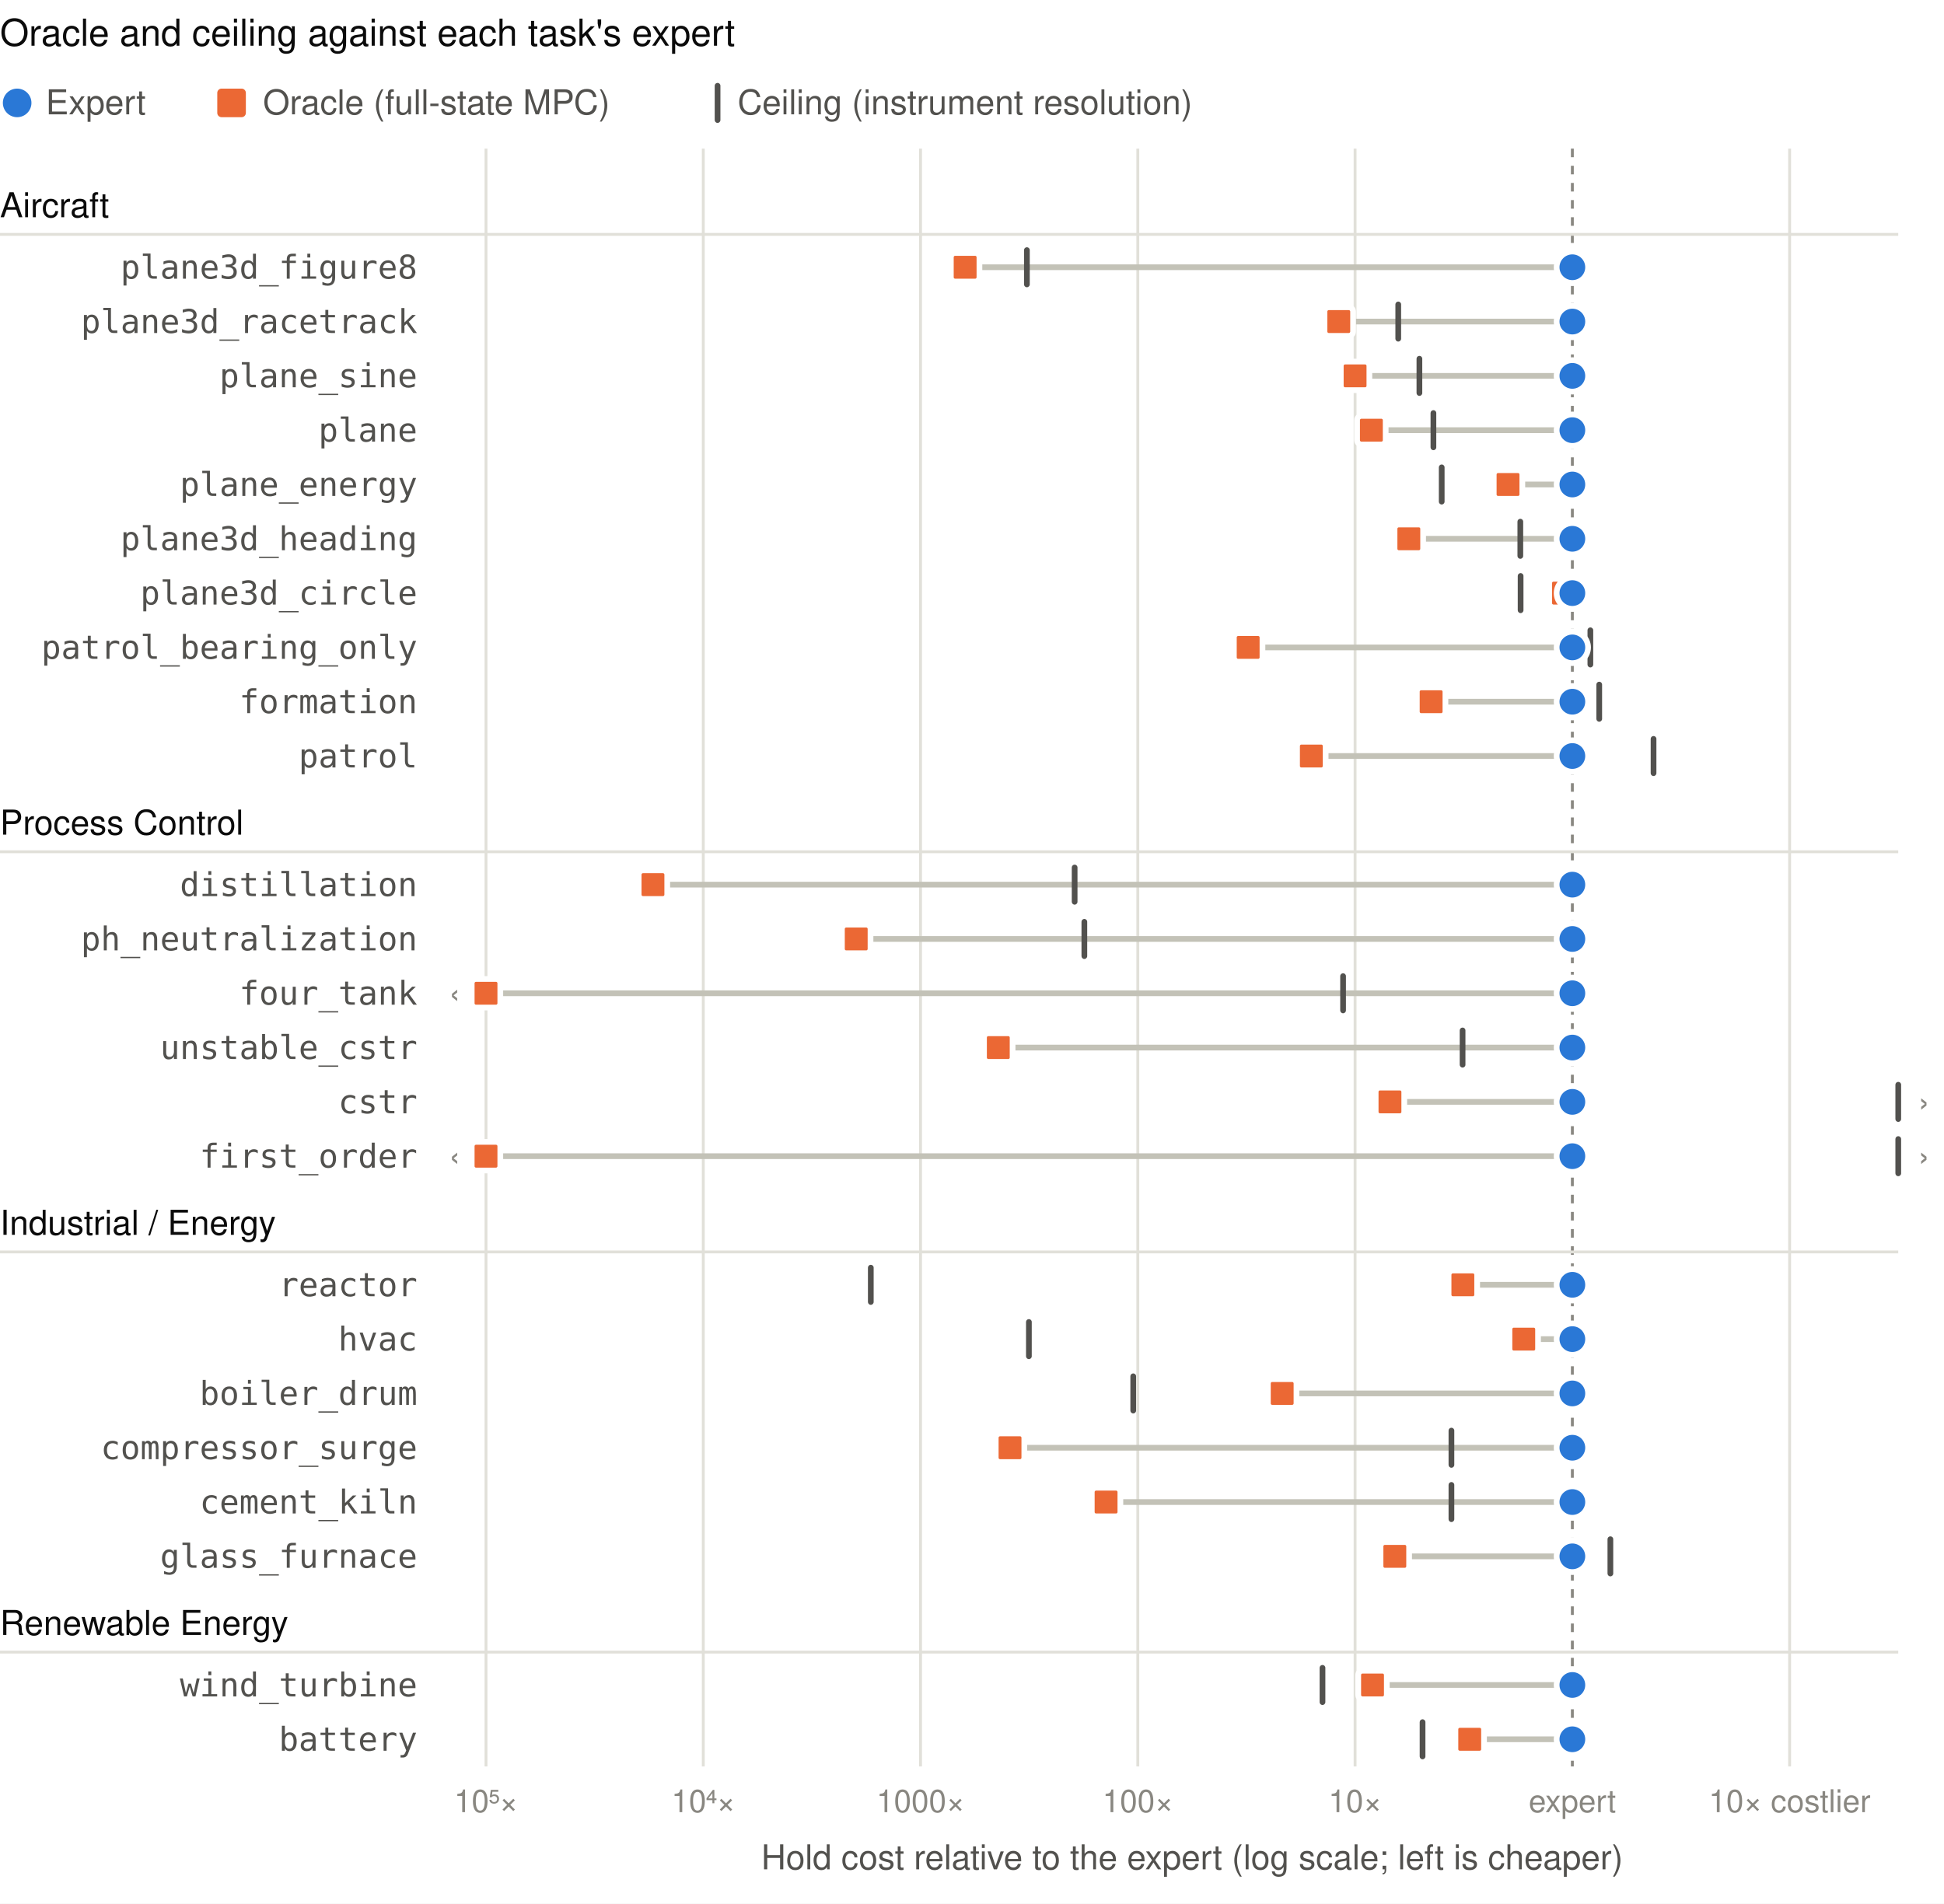
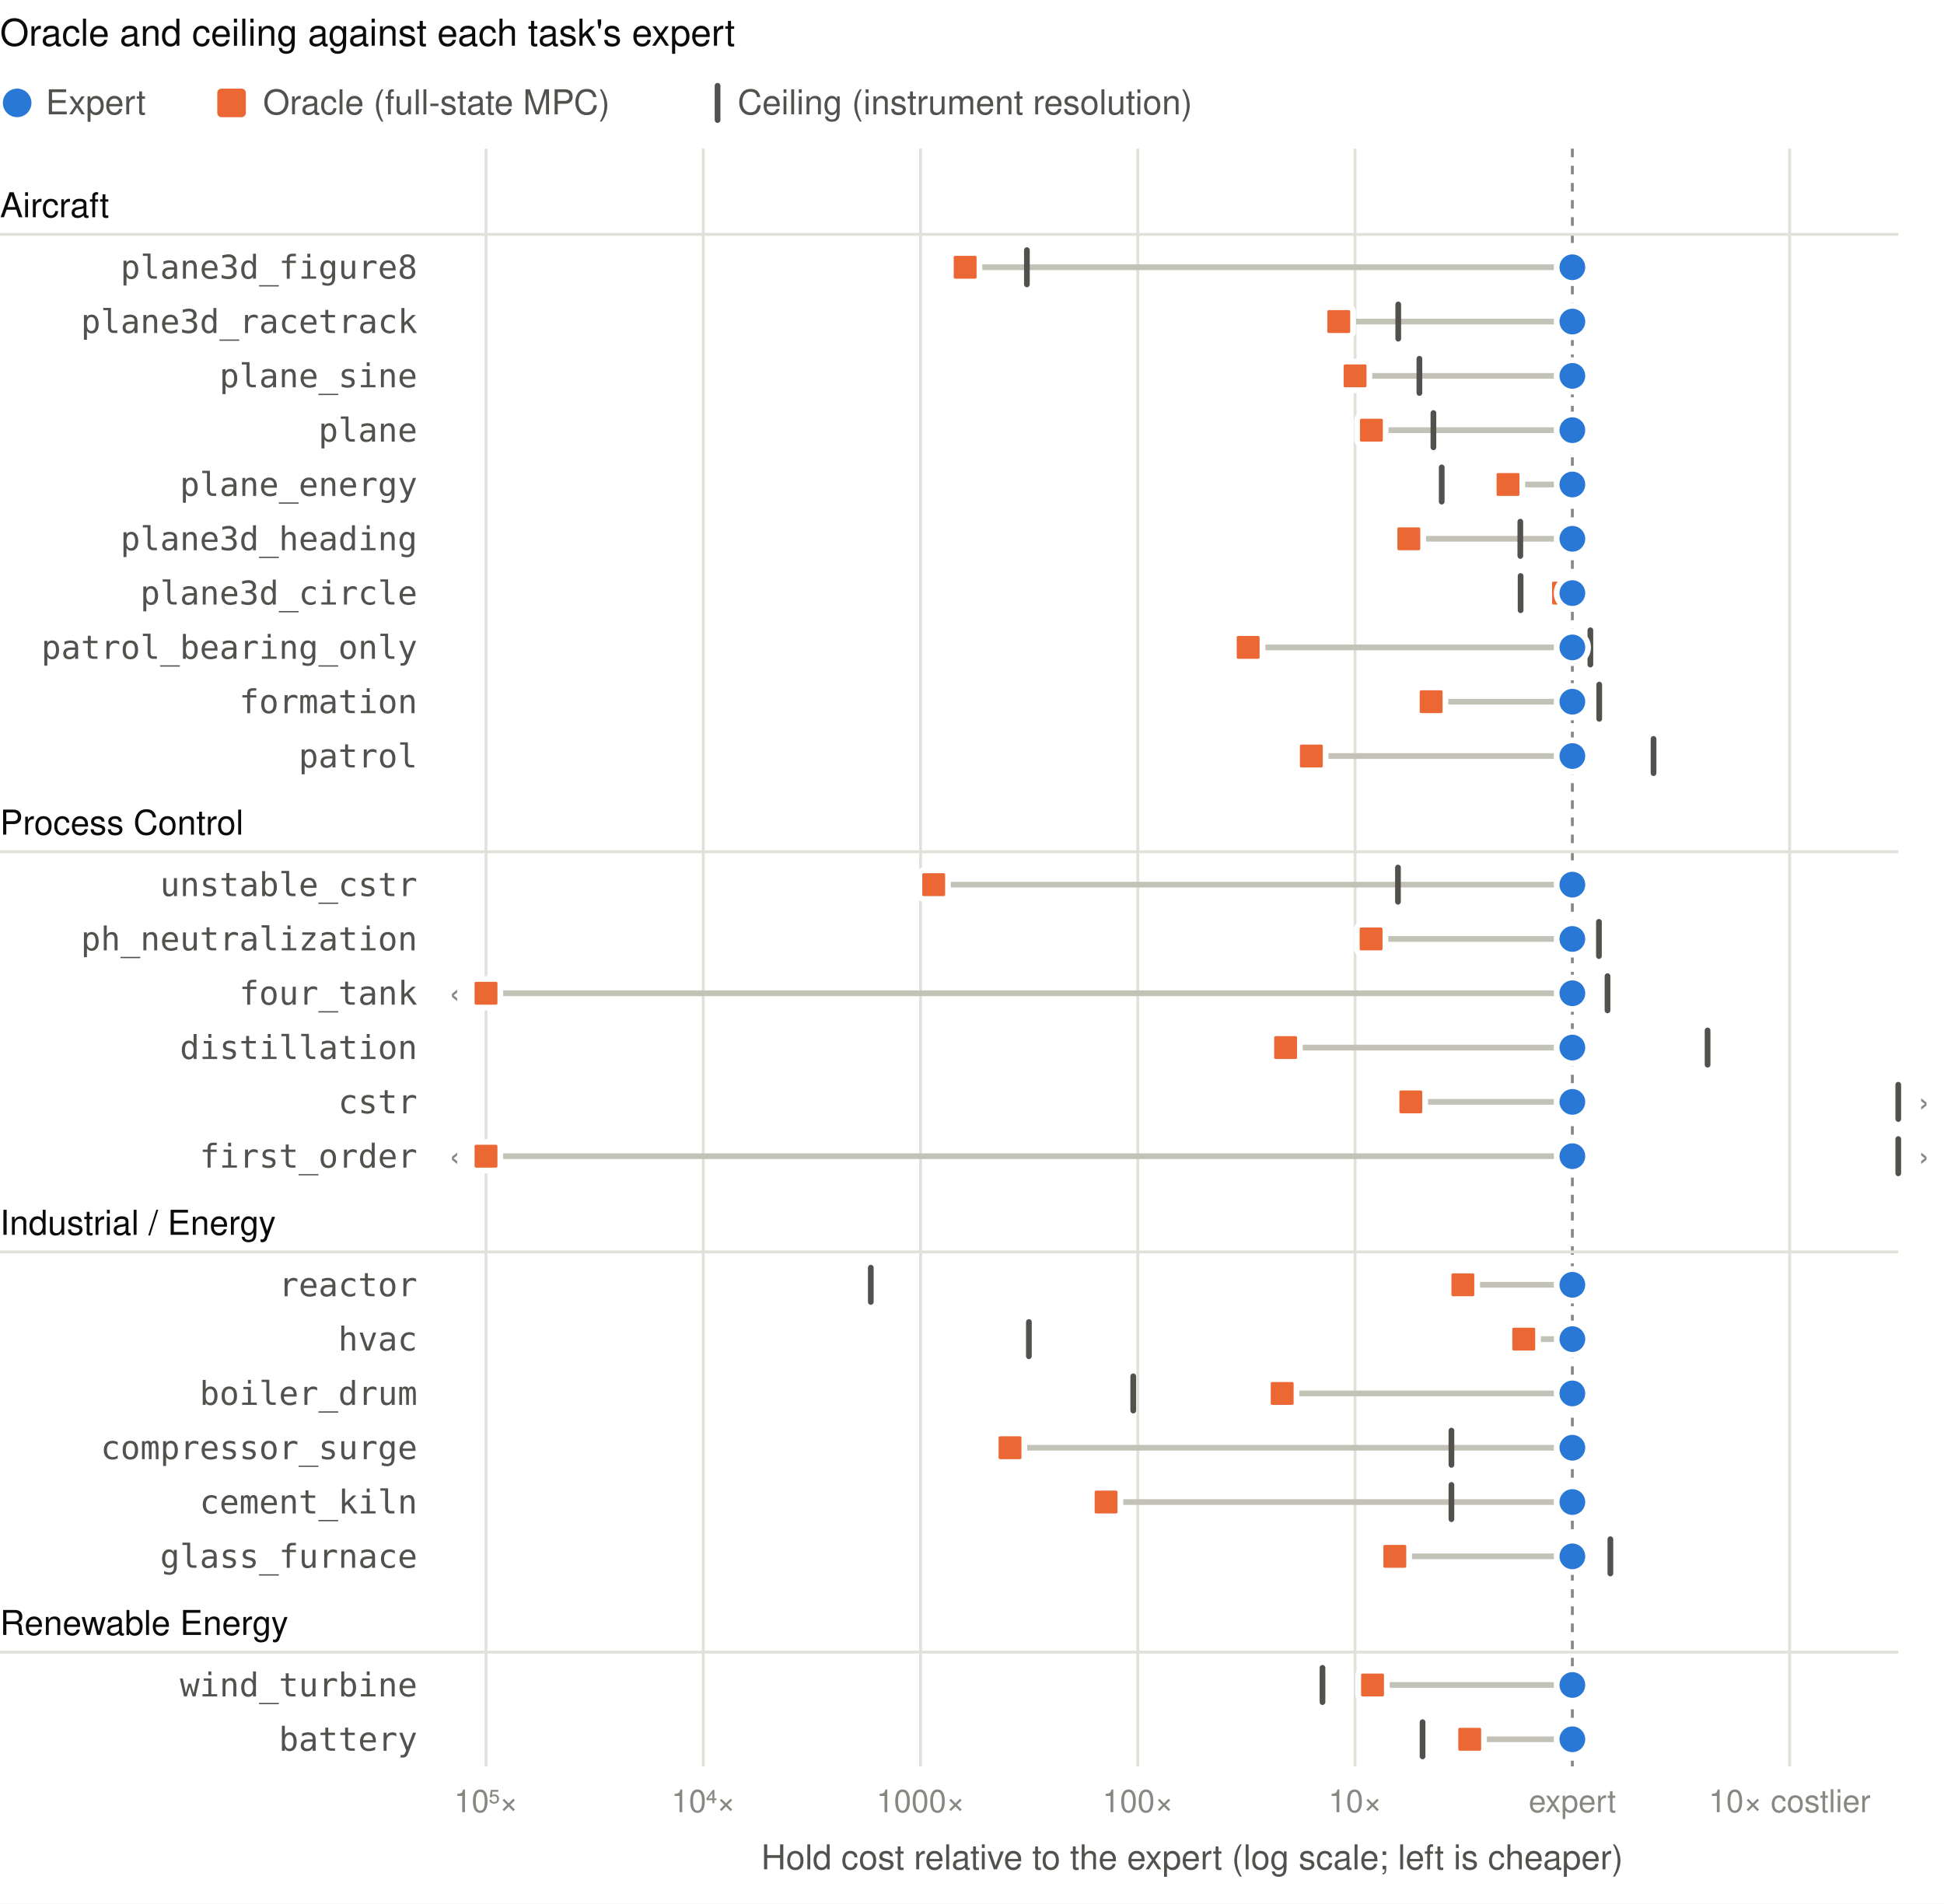
<svg xmlns="http://www.w3.org/2000/svg" viewBox="0 0 680 666" width="680" height="666" font-family="-apple-system, BlinkMacSystemFont, Segoe UI, Helvetica, Arial, sans-serif" role="img" aria-label="Each task's oracle hold cost and ceiling relative to its expert, in decades">
  <rect class="bg" width="100%" height="100%" fill="#ffffff" />
  <text x="0.0" y="16.0" font-size="13" fill="#0b0b0b" text-anchor="start" font-weight="500">Oracle and ceiling against each task's expert</text>
  <circle cx="6" cy="36" r="5" fill="#2a78d6" />
  <text x="16.0" y="40.0" font-size="12" fill="#52514e" text-anchor="start">Expert</text>
  <rect x="76" y="31" width="10" height="10" rx="1.5" fill="#eb6834" />
  <text x="92.0" y="40.0" font-size="12" fill="#52514e" text-anchor="start">Oracle (full-state MPC)</text>
  <rect x="250" y="29" width="2" height="14" rx="1" fill="#52514e" />
  <text x="258.0" y="40.0" font-size="12" fill="#52514e" text-anchor="start">Ceiling (instrument resolution)</text>
  <line x1="170.0" x2="170.0" y1="52.0" y2="618.0" stroke="#e1e0d9" />
  <text x="170.0" y="634.0" font-size="11" fill="#898781" text-anchor="middle">10⁵×</text>
  <line x1="246.0" x2="246.0" y1="52.0" y2="618.0" stroke="#e1e0d9" />
  <text x="246.0" y="634.0" font-size="11" fill="#898781" text-anchor="middle">10⁴×</text>
  <line x1="322.0" x2="322.0" y1="52.0" y2="618.0" stroke="#e1e0d9" />
  <text x="322.0" y="634.0" font-size="11" fill="#898781" text-anchor="middle">1000×</text>
  <line x1="398.0" x2="398.0" y1="52.0" y2="618.0" stroke="#e1e0d9" />
  <text x="398.0" y="634.0" font-size="11" fill="#898781" text-anchor="middle">100×</text>
  <line x1="474.0" x2="474.0" y1="52.0" y2="618.0" stroke="#e1e0d9" />
  <text x="474.0" y="634.0" font-size="11" fill="#898781" text-anchor="middle">10×</text>
  <line x1="550.0" x2="550.0" y1="52.0" y2="618.0" stroke="#898781" stroke-dasharray="3 3" />
  <text x="550.0" y="634.0" font-size="11" fill="#898781" text-anchor="middle">expert</text>
  <line x1="626.0" x2="626.0" y1="52.0" y2="618.0" stroke="#e1e0d9" />
  <text x="626.0" y="634.0" font-size="11" fill="#898781" text-anchor="middle">10× costlier</text>
  <text x="417.0" y="654.0" font-size="12" fill="#52514e" text-anchor="middle">Hold cost relative to the expert (log scale; left is cheaper)</text>
  <text x="0.0" y="76.0" font-size="12" fill="#0b0b0b" text-anchor="start" font-weight="500">Aircraft</text>
  <line x1="0" x2="664" y1="82.0" y2="82.0" stroke="#e1e0d9" />
  <g data-task="plane3d_figure8" data-oracle="-2.79" data-ceiling="-2.51">
    <text x="146.0" y="97.5" font-size="11.5" fill="#52514e" text-anchor="end" font-family="ui-monospace, SFMono-Regular, Menlo, Consolas, monospace">plane3d_figure8</text>
    <line x1="550.0" x2="337.6" y1="93.5" y2="93.5" stroke="#c3c2b7" stroke-width="2" stroke-linecap="round" />
    <rect x="358.2" y="86.5" width="2" height="14" rx="1" fill="#52514e" />
    <rect x="332.6" y="88.5" width="10" height="10" rx="1.5" fill="#eb6834" stroke="#ffffff" stroke-width="2" />
    <circle cx="550.0" cy="93.5" r="5.5" fill="#2a78d6" stroke="#ffffff" stroke-width="2" />
  </g>
  <g data-task="plane3d_racetrack" data-oracle="-1.07" data-ceiling="-0.80">
    <text x="146.0" y="116.5" font-size="11.5" fill="#52514e" text-anchor="end" font-family="ui-monospace, SFMono-Regular, Menlo, Consolas, monospace">plane3d_racetrack</text>
    <line x1="550.0" x2="468.3" y1="112.5" y2="112.5" stroke="#c3c2b7" stroke-width="2" stroke-linecap="round" />
    <rect x="488.1" y="105.5" width="2" height="14" rx="1" fill="#52514e" />
    <rect x="463.3" y="107.5" width="10" height="10" rx="1.5" fill="#eb6834" stroke="#ffffff" stroke-width="2" />
    <circle cx="550.0" cy="112.5" r="5.5" fill="#2a78d6" stroke="#ffffff" stroke-width="2" />
  </g>
  <g data-task="plane_sine" data-oracle="-1.00" data-ceiling="-0.70">
    <text x="146.0" y="135.5" font-size="11.5" fill="#52514e" text-anchor="end" font-family="ui-monospace, SFMono-Regular, Menlo, Consolas, monospace">plane_sine</text>
    <line x1="550.0" x2="474.0" y1="131.5" y2="131.5" stroke="#c3c2b7" stroke-width="2" stroke-linecap="round" />
    <rect x="495.5" y="124.5" width="2" height="14" rx="1" fill="#52514e" />
    <rect x="469.0" y="126.5" width="10" height="10" rx="1.5" fill="#eb6834" stroke="#ffffff" stroke-width="2" />
    <circle cx="550.0" cy="131.5" r="5.5" fill="#2a78d6" stroke="#ffffff" stroke-width="2" />
  </g>
  <g data-task="plane" data-oracle="-0.92" data-ceiling="-0.64">
    <text x="146.0" y="154.5" font-size="11.5" fill="#52514e" text-anchor="end" font-family="ui-monospace, SFMono-Regular, Menlo, Consolas, monospace">plane</text>
    <line x1="550.0" x2="479.7" y1="150.5" y2="150.5" stroke="#c3c2b7" stroke-width="2" stroke-linecap="round" />
    <rect x="500.4" y="143.5" width="2" height="14" rx="1" fill="#52514e" />
    <rect x="474.7" y="145.5" width="10" height="10" rx="1.5" fill="#eb6834" stroke="#ffffff" stroke-width="2" />
    <circle cx="550.0" cy="150.5" r="5.5" fill="#2a78d6" stroke="#ffffff" stroke-width="2" />
  </g>
  <g data-task="plane_energy" data-oracle="-0.30" data-ceiling="-0.60">
    <text x="146.0" y="173.5" font-size="11.5" fill="#52514e" text-anchor="end" font-family="ui-monospace, SFMono-Regular, Menlo, Consolas, monospace">plane_energy</text>
    <line x1="550.0" x2="527.5" y1="169.5" y2="169.5" stroke="#c3c2b7" stroke-width="2" stroke-linecap="round" />
    <rect x="503.3" y="162.5" width="2" height="14" rx="1" fill="#52514e" />
    <rect x="522.5" y="164.5" width="10" height="10" rx="1.5" fill="#eb6834" stroke="#ffffff" stroke-width="2" />
    <circle cx="550.0" cy="169.5" r="5.5" fill="#2a78d6" stroke="#ffffff" stroke-width="2" />
  </g>
  <g data-task="plane3d_heading" data-oracle="-0.75" data-ceiling="-0.24">
    <text x="146.0" y="192.5" font-size="11.5" fill="#52514e" text-anchor="end" font-family="ui-monospace, SFMono-Regular, Menlo, Consolas, monospace">plane3d_heading</text>
    <line x1="550.0" x2="492.8" y1="188.5" y2="188.5" stroke="#c3c2b7" stroke-width="2" stroke-linecap="round" />
    <rect x="530.8" y="181.5" width="2" height="14" rx="1" fill="#52514e" />
    <rect x="487.8" y="183.5" width="10" height="10" rx="1.5" fill="#eb6834" stroke="#ffffff" stroke-width="2" />
    <circle cx="550.0" cy="188.5" r="5.5" fill="#2a78d6" stroke="#ffffff" stroke-width="2" />
  </g>
  <g data-task="plane3d_circle" data-oracle="-0.04" data-ceiling="-0.24">
    <text x="146.0" y="211.5" font-size="11.5" fill="#52514e" text-anchor="end" font-family="ui-monospace, SFMono-Regular, Menlo, Consolas, monospace">plane3d_circle</text>
    <line x1="550.0" x2="546.9" y1="207.5" y2="207.5" stroke="#c3c2b7" stroke-width="2" stroke-linecap="round" />
    <rect x="530.9" y="200.5" width="2" height="14" rx="1" fill="#52514e" />
    <rect x="541.9" y="202.5" width="10" height="10" rx="1.5" fill="#eb6834" stroke="#ffffff" stroke-width="2" />
    <circle cx="550.0" cy="207.5" r="5.5" fill="#2a78d6" stroke="#ffffff" stroke-width="2" />
  </g>
  <g data-task="patrol_bearing_only" data-oracle="-1.49" data-ceiling="0.08">
    <text x="146.0" y="230.5" font-size="11.5" fill="#52514e" text-anchor="end" font-family="ui-monospace, SFMono-Regular, Menlo, Consolas, monospace">patrol_bearing_only</text>
    <line x1="550.0" x2="436.6" y1="226.5" y2="226.5" stroke="#c3c2b7" stroke-width="2" stroke-linecap="round" />
    <rect x="555.3" y="219.5" width="2" height="14" rx="1" fill="#52514e" />
    <rect x="431.6" y="221.5" width="10" height="10" rx="1.5" fill="#eb6834" stroke="#ffffff" stroke-width="2" />
    <circle cx="550.0" cy="226.5" r="5.5" fill="#2a78d6" stroke="#ffffff" stroke-width="2" />
  </g>
  <g data-task="formation" data-oracle="-0.65" data-ceiling="0.12">
    <text x="146.0" y="249.5" font-size="11.5" fill="#52514e" text-anchor="end" font-family="ui-monospace, SFMono-Regular, Menlo, Consolas, monospace">formation</text>
    <line x1="550.0" x2="500.6" y1="245.5" y2="245.5" stroke="#c3c2b7" stroke-width="2" stroke-linecap="round" />
    <rect x="558.4" y="238.5" width="2" height="14" rx="1" fill="#52514e" />
    <rect x="495.6" y="240.5" width="10" height="10" rx="1.5" fill="#eb6834" stroke="#ffffff" stroke-width="2" />
    <circle cx="550.0" cy="245.5" r="5.5" fill="#2a78d6" stroke="#ffffff" stroke-width="2" />
  </g>
  <g data-task="patrol" data-oracle="-1.20" data-ceiling="0.37">
    <text x="146.0" y="268.5" font-size="11.5" fill="#52514e" text-anchor="end" font-family="ui-monospace, SFMono-Regular, Menlo, Consolas, monospace">patrol</text>
    <line x1="550.0" x2="458.7" y1="264.5" y2="264.5" stroke="#c3c2b7" stroke-width="2" stroke-linecap="round" />
    <rect x="577.4" y="257.5" width="2" height="14" rx="1" fill="#52514e" />
    <rect x="453.7" y="259.5" width="10" height="10" rx="1.5" fill="#eb6834" stroke="#ffffff" stroke-width="2" />
    <circle cx="550.0" cy="264.5" r="5.5" fill="#2a78d6" stroke="#ffffff" stroke-width="2" />
  </g>
  <text x="0.0" y="292.0" font-size="12" fill="#0b0b0b" text-anchor="start" font-weight="500">Process Control</text>
  <line x1="0" x2="664" y1="298.0" y2="298.0" stroke="#e1e0d9" />
-   <g data-task="distillation" data-oracle="-4.23" data-ceiling="-2.29">
-     <text x="146.0" y="313.5" font-size="11.5" fill="#52514e" text-anchor="end" font-family="ui-monospace, SFMono-Regular, Menlo, Consolas, monospace">distillation</text>
-     <line x1="550.0" x2="228.4" y1="309.5" y2="309.5" stroke="#c3c2b7" stroke-width="2" stroke-linecap="round" />
-     <rect x="374.9" y="302.5" width="2" height="14" rx="1" fill="#52514e" />
-     <rect x="223.4" y="304.5" width="10" height="10" rx="1.5" fill="#eb6834" stroke="#ffffff" stroke-width="2" />
+   <g data-task="unstable_cstr" data-oracle="-2.94" data-ceiling="-0.80">
+     <text x="146.0" y="313.5" font-size="11.5" fill="#52514e" text-anchor="end" font-family="ui-monospace, SFMono-Regular, Menlo, Consolas, monospace">unstable_cstr</text>
+     <line x1="550.0" x2="326.6" y1="309.5" y2="309.5" stroke="#c3c2b7" stroke-width="2" stroke-linecap="round" />
+     <rect x="488.0" y="302.5" width="2" height="14" rx="1" fill="#52514e" />
+     <rect x="321.6" y="304.5" width="10" height="10" rx="1.5" fill="#eb6834" stroke="#ffffff" stroke-width="2" />
    <circle cx="550.0" cy="309.5" r="5.5" fill="#2a78d6" stroke="#ffffff" stroke-width="2" />
  </g>
-   <g data-task="ph_neutralization" data-oracle="-3.30" data-ceiling="-2.25">
+   <g data-task="ph_neutralization" data-oracle="-0.93" data-ceiling="0.12">
    <text x="146.0" y="332.5" font-size="11.5" fill="#52514e" text-anchor="end" font-family="ui-monospace, SFMono-Regular, Menlo, Consolas, monospace">ph_neutralization</text>
-     <line x1="550.0" x2="299.5" y1="328.5" y2="328.5" stroke="#c3c2b7" stroke-width="2" stroke-linecap="round" />
-     <rect x="378.3" y="321.5" width="2" height="14" rx="1" fill="#52514e" />
-     <rect x="294.5" y="323.5" width="10" height="10" rx="1.5" fill="#eb6834" stroke="#ffffff" stroke-width="2" />
+     <line x1="550.0" x2="479.6" y1="328.5" y2="328.5" stroke="#c3c2b7" stroke-width="2" stroke-linecap="round" />
+     <rect x="558.3" y="321.5" width="2" height="14" rx="1" fill="#52514e" />
+     <rect x="474.6" y="323.5" width="10" height="10" rx="1.5" fill="#eb6834" stroke="#ffffff" stroke-width="2" />
    <circle cx="550.0" cy="328.5" r="5.5" fill="#2a78d6" stroke="#ffffff" stroke-width="2" />
  </g>
-   <g data-task="four_tank" data-oracle="-8.32" data-ceiling="-1.06">
+   <g data-task="four_tank" data-oracle="-7.74" data-ceiling="0.16">
    <text x="146.0" y="351.5" font-size="11.5" fill="#52514e" text-anchor="end" font-family="ui-monospace, SFMono-Regular, Menlo, Consolas, monospace">four_tank</text>
    <line x1="550.0" x2="170.0" y1="347.5" y2="347.5" stroke="#c3c2b7" stroke-width="2" stroke-linecap="round" />
    <text x="159.0" y="351.5" font-size="12" fill="#898781" text-anchor="middle">‹</text>
-     <rect x="468.8" y="340.5" width="2" height="14" rx="1" fill="#52514e" />
+     <rect x="561.3" y="340.5" width="2" height="14" rx="1" fill="#52514e" />
    <rect x="165.0" y="342.5" width="10" height="10" rx="1.5" fill="#eb6834" stroke="#ffffff" stroke-width="2" />
    <circle cx="550.0" cy="347.5" r="5.5" fill="#2a78d6" stroke="#ffffff" stroke-width="2" />
  </g>
-   <g data-task="unstable_cstr" data-oracle="-2.64" data-ceiling="-0.51">
-     <text x="146.0" y="370.5" font-size="11.5" fill="#52514e" text-anchor="end" font-family="ui-monospace, SFMono-Regular, Menlo, Consolas, monospace">unstable_cstr</text>
-     <line x1="550.0" x2="349.2" y1="366.5" y2="366.5" stroke="#c3c2b7" stroke-width="2" stroke-linecap="round" />
-     <rect x="510.6" y="359.5" width="2" height="14" rx="1" fill="#52514e" />
-     <rect x="344.2" y="361.5" width="10" height="10" rx="1.5" fill="#eb6834" stroke="#ffffff" stroke-width="2" />
+   <g data-task="distillation" data-oracle="-1.32" data-ceiling="0.62">
+     <text x="146.0" y="370.5" font-size="11.5" fill="#52514e" text-anchor="end" font-family="ui-monospace, SFMono-Regular, Menlo, Consolas, monospace">distillation</text>
+     <line x1="550.0" x2="449.7" y1="366.5" y2="366.5" stroke="#c3c2b7" stroke-width="2" stroke-linecap="round" />
+     <rect x="596.3" y="359.5" width="2" height="14" rx="1" fill="#52514e" />
+     <rect x="444.7" y="361.5" width="10" height="10" rx="1.5" fill="#eb6834" stroke="#ffffff" stroke-width="2" />
    <circle cx="550.0" cy="366.5" r="5.5" fill="#2a78d6" stroke="#ffffff" stroke-width="2" />
  </g>
-   <g data-task="cstr" data-oracle="-0.84" data-ceiling="6.27">
+   <g data-task="cstr" data-oracle="-0.74" data-ceiling="6.31">
    <text x="146.0" y="389.5" font-size="11.5" fill="#52514e" text-anchor="end" font-family="ui-monospace, SFMono-Regular, Menlo, Consolas, monospace">cstr</text>
-     <line x1="550.0" x2="486.2" y1="385.5" y2="385.5" stroke="#c3c2b7" stroke-width="2" stroke-linecap="round" />
+     <line x1="550.0" x2="493.5" y1="385.5" y2="385.5" stroke="#c3c2b7" stroke-width="2" stroke-linecap="round" />
    <text x="673.0" y="389.5" font-size="12" fill="#898781" text-anchor="middle">›</text>
    <rect x="663.0" y="378.5" width="2" height="14" rx="1" fill="#52514e" />
-     <rect x="481.2" y="380.5" width="10" height="10" rx="1.5" fill="#eb6834" stroke="#ffffff" stroke-width="2" />
+     <rect x="488.5" y="380.5" width="10" height="10" rx="1.5" fill="#eb6834" stroke="#ffffff" stroke-width="2" />
    <circle cx="550.0" cy="385.5" r="5.5" fill="#2a78d6" stroke="#ffffff" stroke-width="2" />
  </g>
-   <g data-task="first_order" data-oracle="off-axis" data-ceiling="9.39">
+   <g data-task="first_order" data-oracle="off-axis" data-ceiling="11.52">
    <text x="146.0" y="408.5" font-size="11.5" fill="#52514e" text-anchor="end" font-family="ui-monospace, SFMono-Regular, Menlo, Consolas, monospace">first_order</text>
    <line x1="550.0" x2="170.0" y1="404.5" y2="404.5" stroke="#c3c2b7" stroke-width="2" stroke-linecap="round" />
    <text x="159.0" y="408.5" font-size="12" fill="#898781" text-anchor="middle">‹</text>
    <text x="673.0" y="408.5" font-size="12" fill="#898781" text-anchor="middle">›</text>
    <rect x="663.0" y="397.5" width="2" height="14" rx="1" fill="#52514e" />
    <rect x="165.0" y="399.5" width="10" height="10" rx="1.5" fill="#eb6834" stroke="#ffffff" stroke-width="2" />
    <circle cx="550.0" cy="404.5" r="5.5" fill="#2a78d6" stroke="#ffffff" stroke-width="2" />
  </g>
  <text x="0.0" y="432.0" font-size="12" fill="#0b0b0b" text-anchor="start" font-weight="500">Industrial / Energy</text>
  <line x1="0" x2="664" y1="438.0" y2="438.0" stroke="#e1e0d9" />
  <g data-task="reactor" data-oracle="-0.50" data-ceiling="-3.23">
    <text x="146.0" y="453.5" font-size="11.5" fill="#52514e" text-anchor="end" font-family="ui-monospace, SFMono-Regular, Menlo, Consolas, monospace">reactor</text>
    <line x1="550.0" x2="511.7" y1="449.5" y2="449.5" stroke="#c3c2b7" stroke-width="2" stroke-linecap="round" />
    <rect x="303.6" y="442.5" width="2" height="14" rx="1" fill="#52514e" />
    <rect x="506.7" y="444.5" width="10" height="10" rx="1.5" fill="#eb6834" stroke="#ffffff" stroke-width="2" />
    <circle cx="550.0" cy="449.5" r="5.5" fill="#2a78d6" stroke="#ffffff" stroke-width="2" />
  </g>
  <g data-task="hvac" data-oracle="-0.22" data-ceiling="-2.50">
    <text x="146.0" y="472.5" font-size="11.5" fill="#52514e" text-anchor="end" font-family="ui-monospace, SFMono-Regular, Menlo, Consolas, monospace">hvac</text>
    <line x1="550.0" x2="533.0" y1="468.5" y2="468.5" stroke="#c3c2b7" stroke-width="2" stroke-linecap="round" />
    <rect x="358.9" y="461.5" width="2" height="14" rx="1" fill="#52514e" />
    <rect x="528.0" y="463.5" width="10" height="10" rx="1.5" fill="#eb6834" stroke="#ffffff" stroke-width="2" />
    <circle cx="550.0" cy="468.5" r="5.5" fill="#2a78d6" stroke="#ffffff" stroke-width="2" />
  </g>
  <g data-task="boiler_drum" data-oracle="-1.34" data-ceiling="-2.02">
    <text x="146.0" y="491.5" font-size="11.5" fill="#52514e" text-anchor="end" font-family="ui-monospace, SFMono-Regular, Menlo, Consolas, monospace">boiler_drum</text>
    <line x1="550.0" x2="448.5" y1="487.5" y2="487.5" stroke="#c3c2b7" stroke-width="2" stroke-linecap="round" />
    <rect x="395.4" y="480.5" width="2" height="14" rx="1" fill="#52514e" />
    <rect x="443.5" y="482.5" width="10" height="10" rx="1.5" fill="#eb6834" stroke="#ffffff" stroke-width="2" />
    <circle cx="550.0" cy="487.5" r="5.5" fill="#2a78d6" stroke="#ffffff" stroke-width="2" />
  </g>
  <g data-task="compressor_surge" data-oracle="-2.59" data-ceiling="-0.56">
    <text x="146.0" y="510.5" font-size="11.5" fill="#52514e" text-anchor="end" font-family="ui-monospace, SFMono-Regular, Menlo, Consolas, monospace">compressor_surge</text>
    <line x1="550.0" x2="353.3" y1="506.5" y2="506.5" stroke="#c3c2b7" stroke-width="2" stroke-linecap="round" />
    <rect x="506.7" y="499.5" width="2" height="14" rx="1" fill="#52514e" />
    <rect x="348.3" y="501.5" width="10" height="10" rx="1.5" fill="#eb6834" stroke="#ffffff" stroke-width="2" />
    <circle cx="550.0" cy="506.5" r="5.5" fill="#2a78d6" stroke="#ffffff" stroke-width="2" />
  </g>
  <g data-task="cement_kiln" data-oracle="-2.15" data-ceiling="-0.56">
    <text x="146.0" y="529.5" font-size="11.5" fill="#52514e" text-anchor="end" font-family="ui-monospace, SFMono-Regular, Menlo, Consolas, monospace">cement_kiln</text>
    <line x1="550.0" x2="386.9" y1="525.5" y2="525.5" stroke="#c3c2b7" stroke-width="2" stroke-linecap="round" />
    <rect x="506.7" y="518.5" width="2" height="14" rx="1" fill="#52514e" />
    <rect x="381.9" y="520.5" width="10" height="10" rx="1.5" fill="#eb6834" stroke="#ffffff" stroke-width="2" />
    <circle cx="550.0" cy="525.5" r="5.5" fill="#2a78d6" stroke="#ffffff" stroke-width="2" />
  </g>
  <g data-task="glass_furnace" data-oracle="-0.82" data-ceiling="0.18">
    <text x="146.0" y="548.5" font-size="11.5" fill="#52514e" text-anchor="end" font-family="ui-monospace, SFMono-Regular, Menlo, Consolas, monospace">glass_furnace</text>
    <line x1="550.0" x2="487.9" y1="544.5" y2="544.5" stroke="#c3c2b7" stroke-width="2" stroke-linecap="round" />
    <rect x="562.3" y="537.5" width="2" height="14" rx="1" fill="#52514e" />
    <rect x="482.9" y="539.5" width="10" height="10" rx="1.5" fill="#eb6834" stroke="#ffffff" stroke-width="2" />
    <circle cx="550.0" cy="544.5" r="5.5" fill="#2a78d6" stroke="#ffffff" stroke-width="2" />
  </g>
  <text x="0.0" y="572.0" font-size="12" fill="#0b0b0b" text-anchor="start" font-weight="500">Renewable Energy</text>
  <line x1="0" x2="664" y1="578.0" y2="578.0" stroke="#e1e0d9" />
  <g data-task="wind_turbine" data-oracle="-0.92" data-ceiling="-1.15">
    <text x="146.0" y="593.5" font-size="11.5" fill="#52514e" text-anchor="end" font-family="ui-monospace, SFMono-Regular, Menlo, Consolas, monospace">wind_turbine</text>
    <line x1="550.0" x2="480.1" y1="589.5" y2="589.5" stroke="#c3c2b7" stroke-width="2" stroke-linecap="round" />
    <rect x="461.6" y="582.5" width="2" height="14" rx="1" fill="#52514e" />
    <rect x="475.1" y="584.5" width="10" height="10" rx="1.5" fill="#eb6834" stroke="#ffffff" stroke-width="2" />
    <circle cx="550.0" cy="589.5" r="5.5" fill="#2a78d6" stroke="#ffffff" stroke-width="2" />
  </g>
  <g data-task="battery" data-oracle="-0.47" data-ceiling="-0.69">
    <text x="146.0" y="612.5" font-size="11.5" fill="#52514e" text-anchor="end" font-family="ui-monospace, SFMono-Regular, Menlo, Consolas, monospace">battery</text>
    <line x1="550.0" x2="514.1" y1="608.5" y2="608.5" stroke="#c3c2b7" stroke-width="2" stroke-linecap="round" />
    <rect x="496.6" y="601.5" width="2" height="14" rx="1" fill="#52514e" />
    <rect x="509.1" y="603.5" width="10" height="10" rx="1.5" fill="#eb6834" stroke="#ffffff" stroke-width="2" />
    <circle cx="550.0" cy="608.5" r="5.5" fill="#2a78d6" stroke="#ffffff" stroke-width="2" />
  </g>
</svg>
